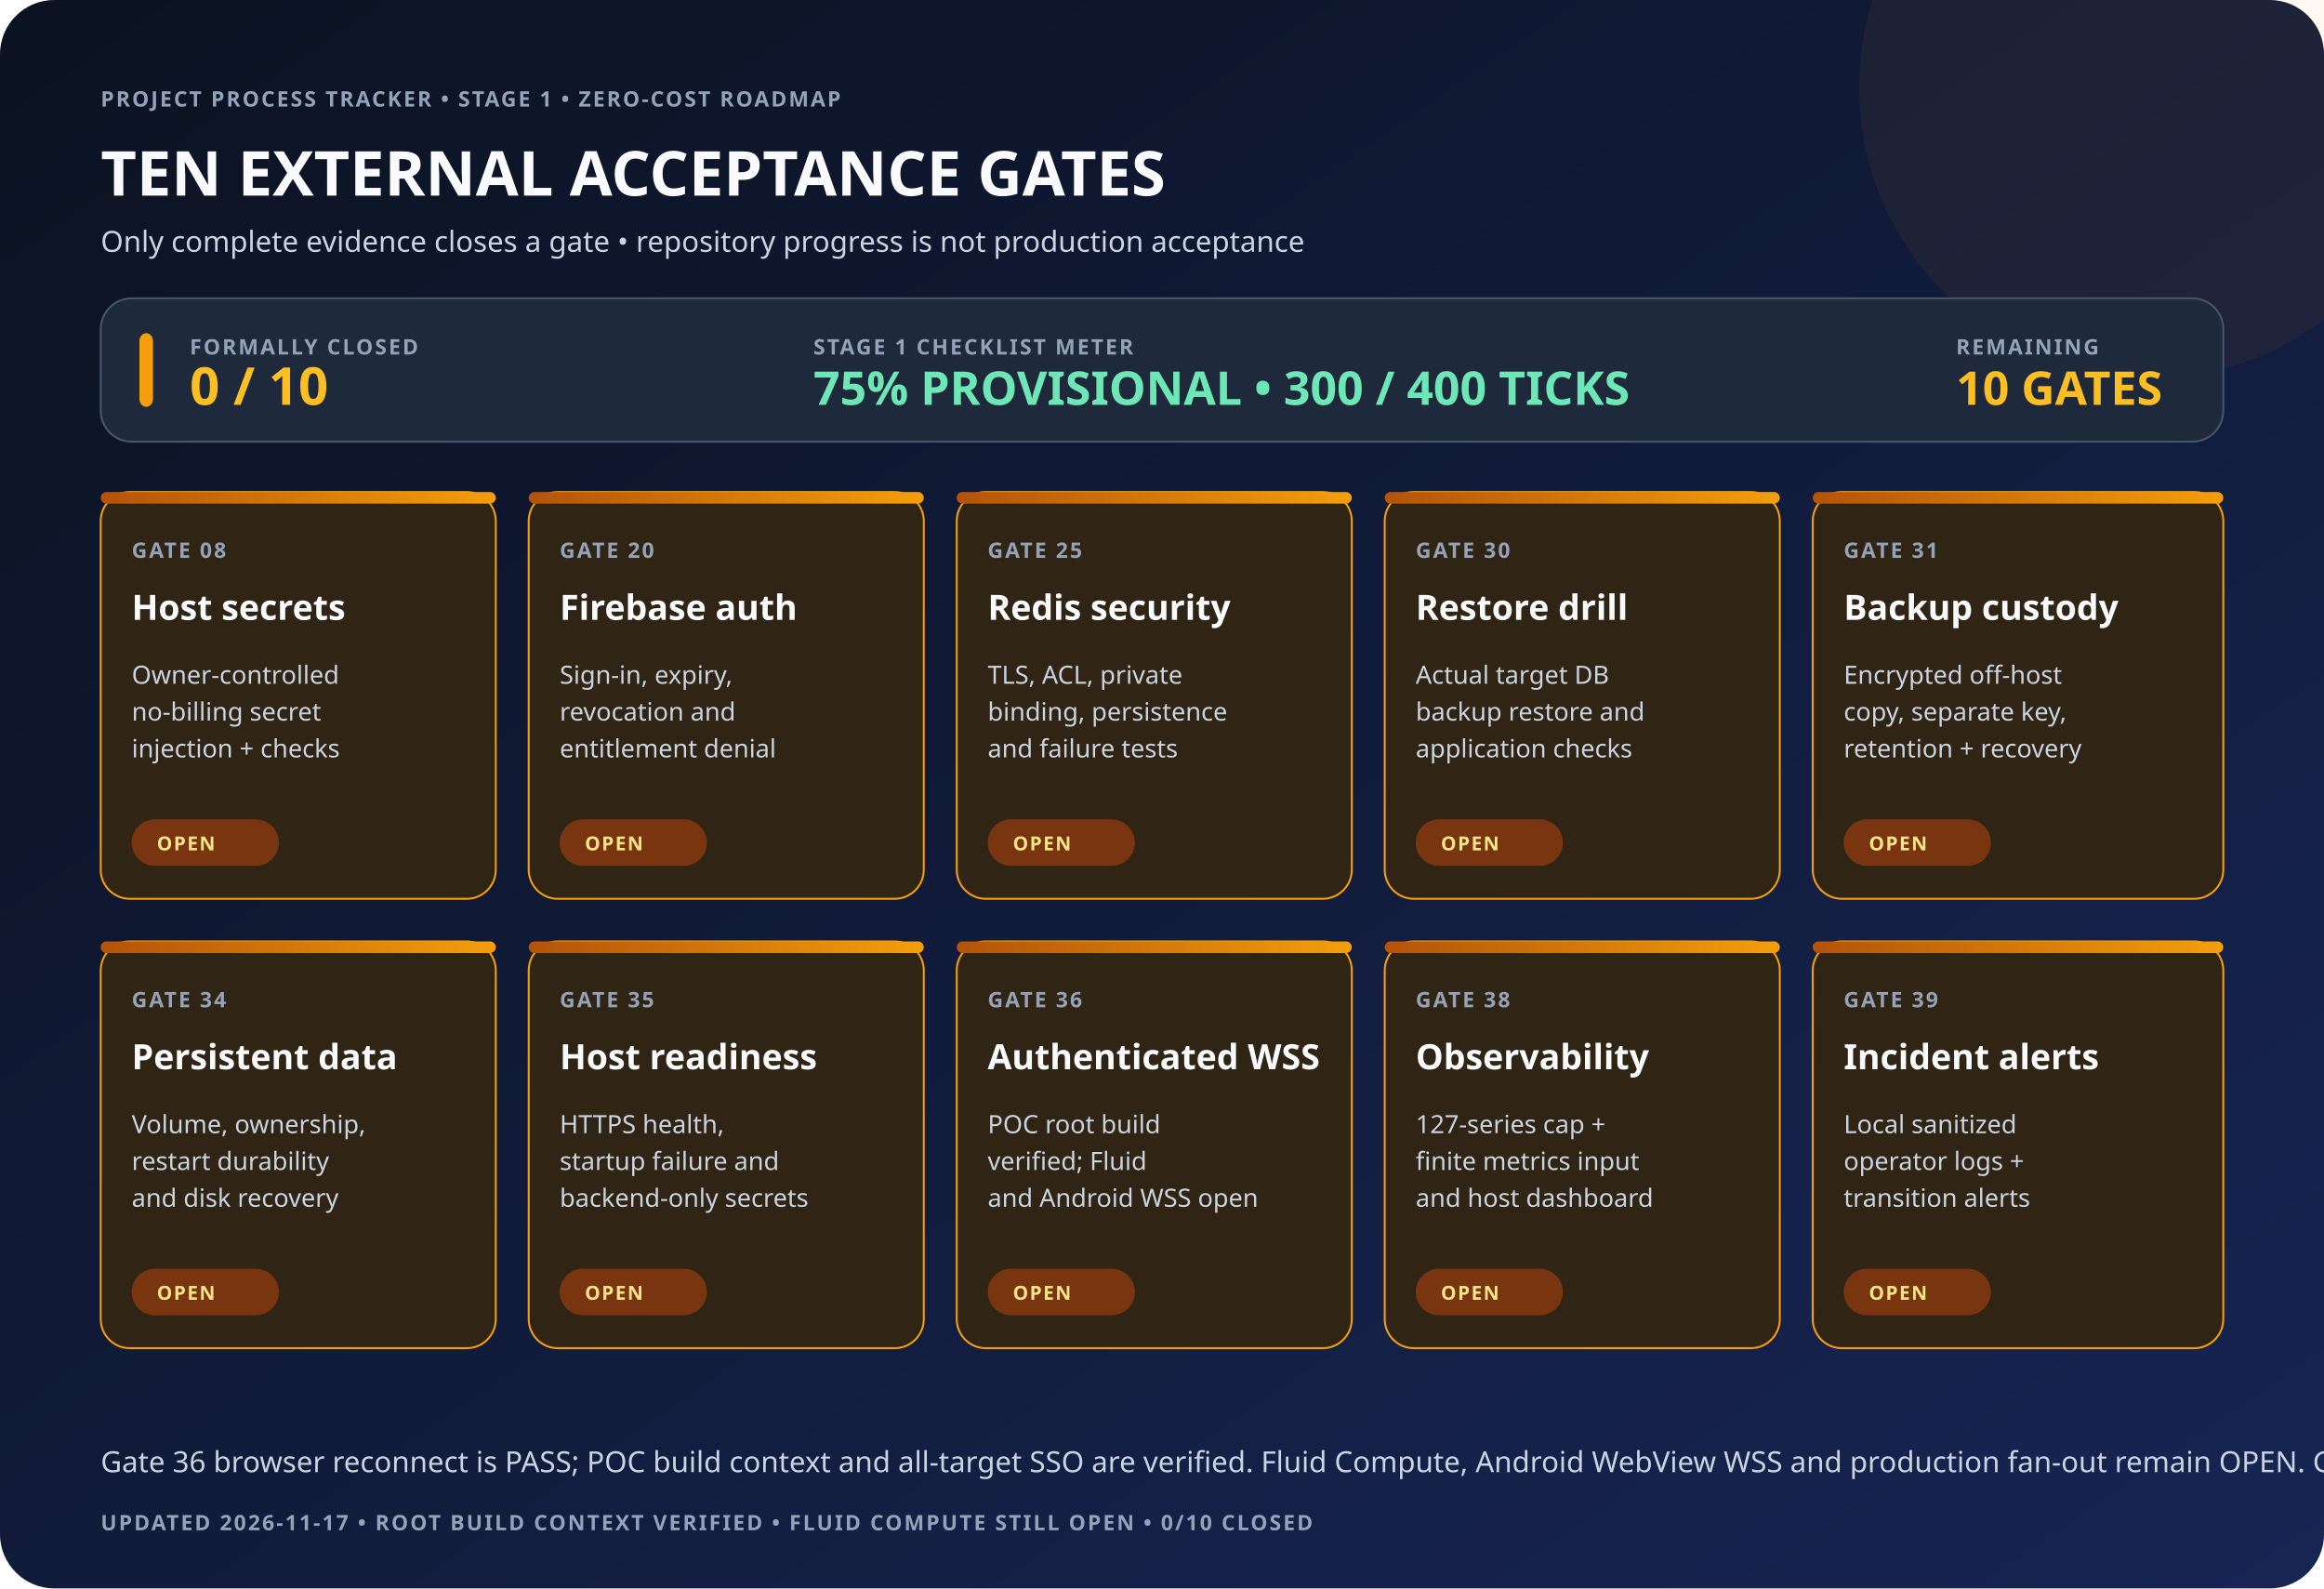
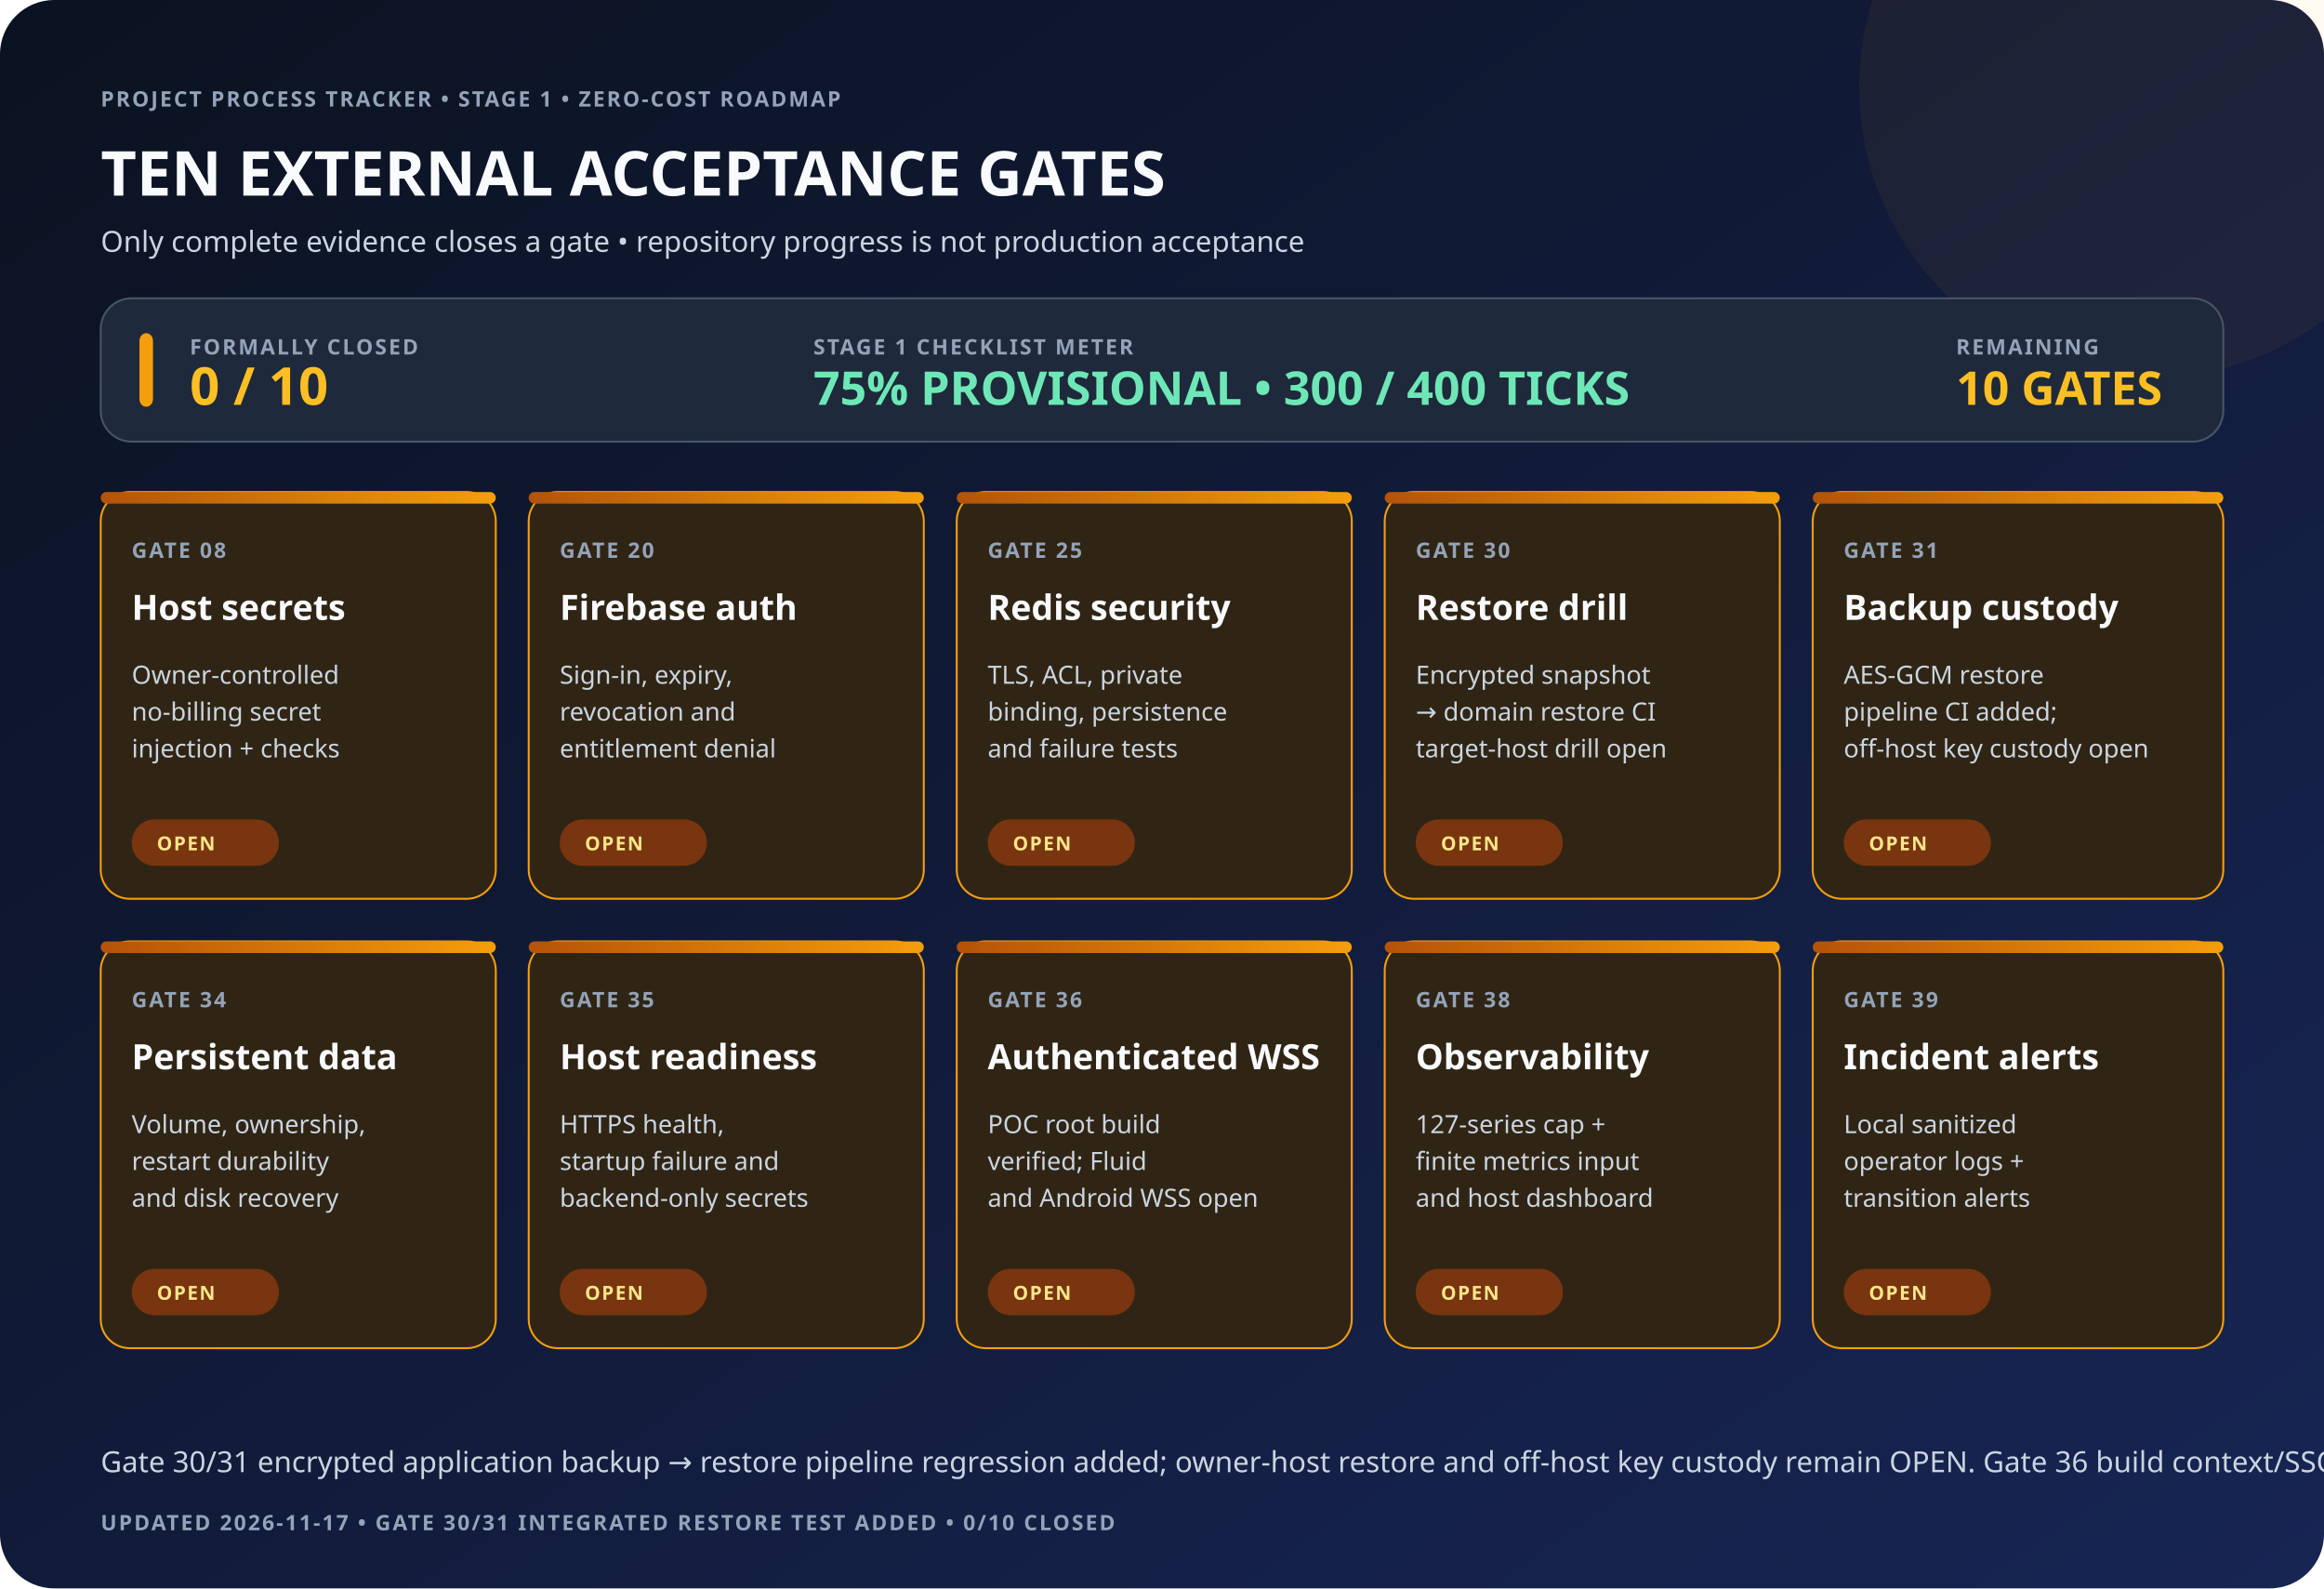
<svg xmlns="http://www.w3.org/2000/svg" width="1200" height="820" viewBox="0 0 1200 820" role="img" aria-labelledby="title desc">
  <defs>
    <linearGradient id="bg" x1="0" y1="0" x2="1" y2="1">
      <stop offset="0" stop-color="#0b1220" />
      <stop offset="1" stop-color="#172554" />
    </linearGradient>
    <linearGradient id="amber" x1="0" y1="0" x2="1" y2="0">
      <stop offset="0" stop-color="#b45309" />
      <stop offset="1" stop-color="#f59e0b" />
    </linearGradient>
    <style>
 .h{font:700 32px system-ui,sans-serif;fill:#f8fafc}.sub{font:500 15px system-ui,sans-serif;fill:#cbd5e1}
 .k{font:700 11px system-ui,sans-serif;letter-spacing:1px;fill:#94a3b8}
 .name{font:700 18px system-ui,sans-serif;fill:#f8fafc}.body{font:500 13px system-ui,sans-serif;fill:#cbd5e1}
 .pill{font:800 10px system-ui,sans-serif;letter-spacing:.7px;fill:#fde68a}
 </style>
  </defs>
  <rect width="1200" height="820" rx="28" fill="url(#bg)" />
  <circle cx="1110" cy="45" r="150" fill="#f59e0b" opacity=".06" />
  <text x="52" y="55" class="k">PROJECT PROCESS TRACKER • STAGE 1 • ZERO-COST ROADMAP</text>
  <text x="52" y="101" class="h">TEN EXTERNAL ACCEPTANCE GATES</text>
  <text x="52" y="130" class="sub">Only complete evidence closes a gate • repository progress is not production acceptance</text>
  <rect x="52" y="154" width="1096" height="74" rx="16" fill="#1e293b" stroke="#475569" />
  <rect x="72" y="172" width="7" height="38" rx="4" fill="#f59e0b" />
  <text x="98" y="183" class="k">FORMALLY CLOSED</text>
  <text x="98" y="209" style="font:800 27px system-ui,sans-serif;fill:#fbbf24">0 / 10</text>
  <text x="420" y="183" class="k">STAGE 1 CHECKLIST METER</text>
  <text x="420" y="209" style="font:800 24px system-ui,sans-serif;fill:#6ee7b7">75% PROVISIONAL • 300 / 400 TICKS</text>
  <text x="1010" y="183" class="k">REMAINING</text>
  <text x="1010" y="209" style="font:800 24px system-ui,sans-serif;fill:#fbbf24">10 GATES</text>
  <g transform="translate(52 254)">
    <rect width="204" height="210" rx="15" fill="#302514" stroke="#f59e0b" />
    <rect width="204" height="6" rx="3" fill="url(#amber)" />
    <text x="16" y="34" class="k">GATE 08</text>
    <text x="16" y="66" class="name">Host secrets</text>
    <text x="16" y="99" class="body">
      <tspan x="16">Owner-controlled</tspan>
      <tspan x="16" dy="19">no-billing secret</tspan>
      <tspan x="16" dy="19">injection + checks</tspan>
    </text>
    <rect x="16" y="169" width="76" height="24" rx="12" fill="#78350f" />
    <text x="29" y="185" class="pill">OPEN</text>
  </g>
  <g transform="translate(273 254)">
    <rect width="204" height="210" rx="15" fill="#302514" stroke="#f59e0b" />
    <rect width="204" height="6" rx="3" fill="url(#amber)" />
    <text x="16" y="34" class="k">GATE 20</text>
    <text x="16" y="66" class="name">Firebase auth</text>
    <text x="16" y="99" class="body">
      <tspan x="16">Sign-in, expiry,</tspan>
      <tspan x="16" dy="19">revocation and</tspan>
      <tspan x="16" dy="19">entitlement denial</tspan>
    </text>
    <rect x="16" y="169" width="76" height="24" rx="12" fill="#78350f" />
    <text x="29" y="185" class="pill">OPEN</text>
  </g>
  <g transform="translate(494 254)">
    <rect width="204" height="210" rx="15" fill="#302514" stroke="#f59e0b" />
    <rect width="204" height="6" rx="3" fill="url(#amber)" />
    <text x="16" y="34" class="k">GATE 25</text>
    <text x="16" y="66" class="name">Redis security</text>
    <text x="16" y="99" class="body">
      <tspan x="16">TLS, ACL, private</tspan>
      <tspan x="16" dy="19">binding, persistence</tspan>
      <tspan x="16" dy="19">and failure tests</tspan>
    </text>
    <rect x="16" y="169" width="76" height="24" rx="12" fill="#78350f" />
    <text x="29" y="185" class="pill">OPEN</text>
  </g>
  <g transform="translate(715 254)">
    <rect width="204" height="210" rx="15" fill="#302514" stroke="#f59e0b" />
    <rect width="204" height="6" rx="3" fill="url(#amber)" />
    <text x="16" y="34" class="k">GATE 30</text>
    <text x="16" y="66" class="name">Restore drill</text>
    <text x="16" y="99" class="body">
-       <tspan x="16">Actual target DB</tspan>
-       <tspan x="16" dy="19">backup restore and</tspan>
-       <tspan x="16" dy="19">application checks</tspan>
+       <tspan x="16">Encrypted snapshot</tspan>
+       <tspan x="16" dy="19">→ domain restore CI</tspan>
+       <tspan x="16" dy="19">target-host drill open</tspan>
    </text>
    <rect x="16" y="169" width="76" height="24" rx="12" fill="#78350f" />
    <text x="29" y="185" class="pill">OPEN</text>
  </g>
  <g transform="translate(936 254)">
    <rect width="212" height="210" rx="15" fill="#302514" stroke="#f59e0b" />
    <rect width="212" height="6" rx="3" fill="url(#amber)" />
    <text x="16" y="34" class="k">GATE 31</text>
    <text x="16" y="66" class="name">Backup custody</text>
    <text x="16" y="99" class="body">
-       <tspan x="16">Encrypted off-host</tspan>
-       <tspan x="16" dy="19">copy, separate key,</tspan>
-       <tspan x="16" dy="19">retention + recovery</tspan>
+       <tspan x="16">AES-GCM restore</tspan>
+       <tspan x="16" dy="19">pipeline CI added;</tspan>
+       <tspan x="16" dy="19">off-host key custody open</tspan>
    </text>
    <rect x="16" y="169" width="76" height="24" rx="12" fill="#78350f" />
    <text x="29" y="185" class="pill">OPEN</text>
  </g>
  <g transform="translate(52 486)">
    <rect width="204" height="210" rx="15" fill="#302514" stroke="#f59e0b" />
    <rect width="204" height="6" rx="3" fill="url(#amber)" />
    <text x="16" y="34" class="k">GATE 34</text>
    <text x="16" y="66" class="name">Persistent data</text>
    <text x="16" y="99" class="body">
      <tspan x="16">Volume, ownership,</tspan>
      <tspan x="16" dy="19">restart durability</tspan>
      <tspan x="16" dy="19">and disk recovery</tspan>
    </text>
    <rect x="16" y="169" width="76" height="24" rx="12" fill="#78350f" />
    <text x="29" y="185" class="pill">OPEN</text>
  </g>
  <g transform="translate(273 486)">
    <rect width="204" height="210" rx="15" fill="#302514" stroke="#f59e0b" />
    <rect width="204" height="6" rx="3" fill="url(#amber)" />
    <text x="16" y="34" class="k">GATE 35</text>
    <text x="16" y="66" class="name">Host readiness</text>
    <text x="16" y="99" class="body">
      <tspan x="16">HTTPS health,</tspan>
      <tspan x="16" dy="19">startup failure and</tspan>
      <tspan x="16" dy="19">backend-only secrets</tspan>
    </text>
    <rect x="16" y="169" width="76" height="24" rx="12" fill="#78350f" />
    <text x="29" y="185" class="pill">OPEN</text>
  </g>
  <g transform="translate(494 486)">
    <rect width="204" height="210" rx="15" fill="#302514" stroke="#f59e0b" />
    <rect width="204" height="6" rx="3" fill="url(#amber)" />
    <text x="16" y="34" class="k">GATE 36</text>
    <text x="16" y="66" class="name">Authenticated WSS</text>
    <text x="16" y="99" class="body">
      <tspan x="16">POC root build</tspan>
      <tspan x="16" dy="19">verified; Fluid</tspan>
      <tspan x="16" dy="19">and Android WSS open</tspan>
    </text>
    <rect x="16" y="169" width="76" height="24" rx="12" fill="#78350f" />
    <text x="29" y="185" class="pill">OPEN</text>
  </g>
  <g transform="translate(715 486)">
    <rect width="204" height="210" rx="15" fill="#302514" stroke="#f59e0b" />
    <rect width="204" height="6" rx="3" fill="url(#amber)" />
    <text x="16" y="34" class="k">GATE 38</text>
    <text x="16" y="66" class="name">Observability</text>
    <text x="16" y="99" class="body">
      <tspan x="16">127-series cap +</tspan>
      <tspan x="16" dy="19">finite metrics input</tspan>
      <tspan x="16" dy="19">and host dashboard</tspan>
    </text>
    <rect x="16" y="169" width="76" height="24" rx="12" fill="#78350f" />
    <text x="29" y="185" class="pill">OPEN</text>
  </g>
  <g transform="translate(936 486)">
    <rect width="212" height="210" rx="15" fill="#302514" stroke="#f59e0b" />
    <rect width="212" height="6" rx="3" fill="url(#amber)" />
    <text x="16" y="34" class="k">GATE 39</text>
    <text x="16" y="66" class="name">Incident alerts</text>
    <text x="16" y="99" class="body">
      <tspan x="16">Local sanitized</tspan>
      <tspan x="16" dy="19">operator logs +</tspan>
      <tspan x="16" dy="19">transition alerts</tspan>
    </text>
    <rect x="16" y="169" width="76" height="24" rx="12" fill="#78350f" />
    <text x="29" y="185" class="pill">OPEN</text>
  </g>
-   <text x="52" y="760" class="sub">Gate 36 browser reconnect is PASS; POC build context and all-target SSO are verified. Fluid Compute, Android WebView WSS and production fan-out remain OPEN. Gate 38 CI and Gate 39 local reporter/runbook are implemented.</text>
-   <text x="52" y="790" class="k">UPDATED 2026-11-17 • ROOT BUILD CONTEXT VERIFIED • FLUID COMPUTE STILL OPEN • 0/10 CLOSED</text>
+   <text x="52" y="760" class="sub">Gate 30/31 encrypted application backup → restore pipeline regression added; owner-host restore and off-host key custody remain OPEN. Gate 36 build context/SSO verified; Fluid Compute and Android WSS remain OPEN. Gate 38 CI and Gate 39 local reporter/runbook are implemented.</text>
+   <text x="52" y="790" class="k">UPDATED 2026-11-17 • GATE 30/31 INTEGRATED RESTORE TEST ADDED • 0/10 CLOSED</text>
</svg>
